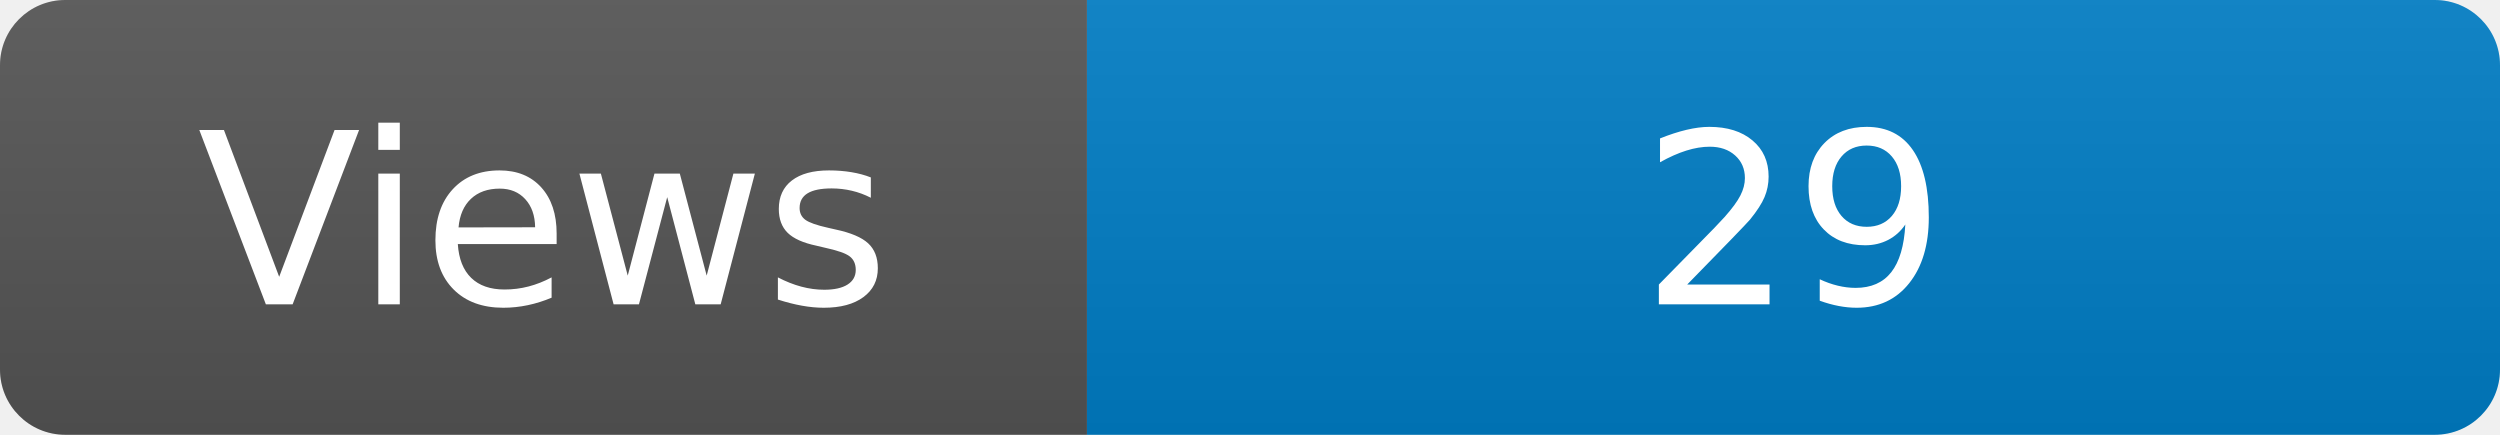
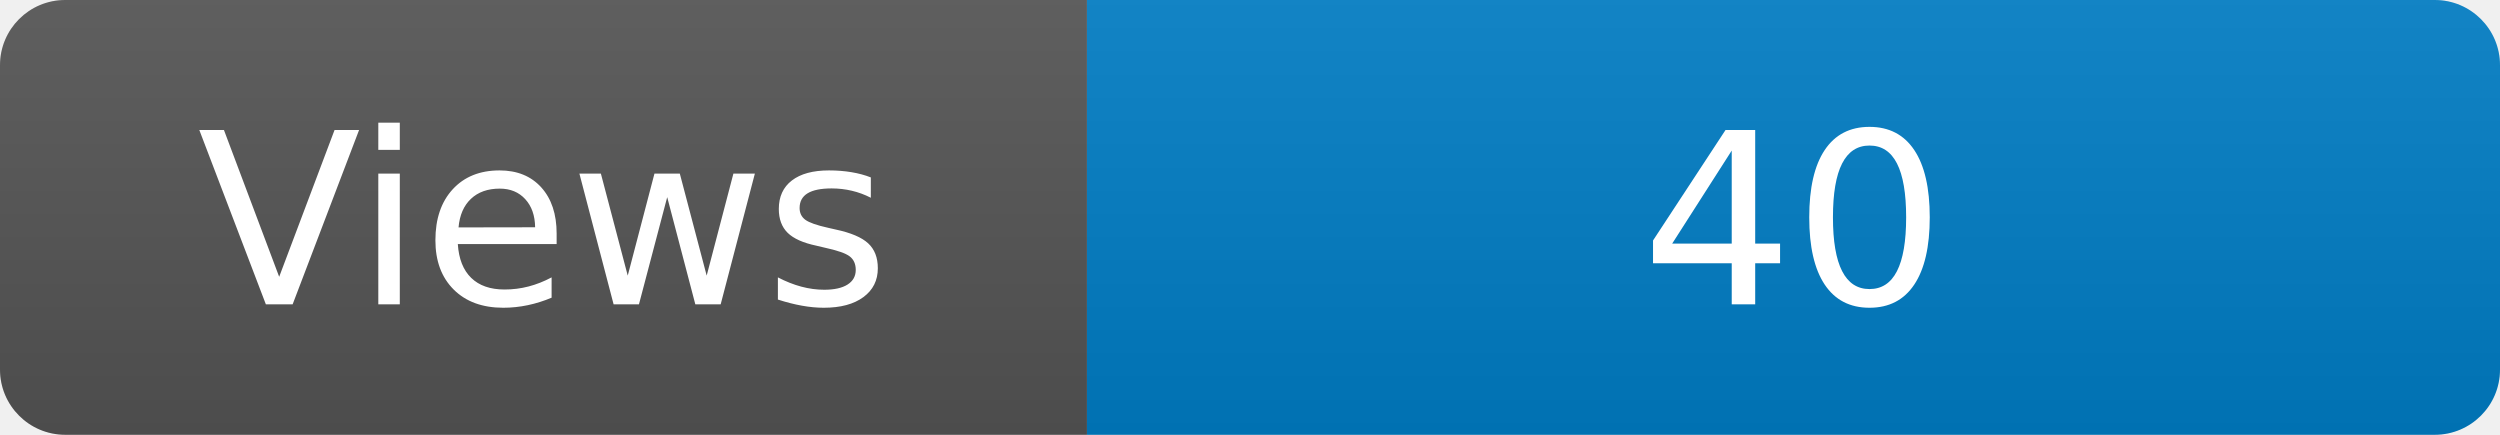
<svg xmlns="http://www.w3.org/2000/svg" width="115" height="20" role="img" aria-label="Maintained?: yes">
  <linearGradient id="s" x2="0" y2="100%">
    <stop offset="0" stop-color="#bbb" stop-opacity=".1" />
    <stop offset="1" stop-opacity=".1" />
  </linearGradient>
  <clipPath id="r">
    <rect width="115" height="20" rx="3" fill="#fff" />
  </clipPath>
  <g clip-path="url(#r)">
    <rect width="50" height="20" fill="#555" />
    <rect x="50" width="160" height="20" fill="#007ec6" />
    <rect width="115" height="20" fill="url(#s)" />
  </g>
  <g fill="#fff" text-anchor="middle" font-family="Verdana,Geneva,DejaVu Sans,sans-serif" font-size="110">
    <text x="250" y="140" transform="scale(.1)" fill="#fff">Views</text>
-     <text x="825" y="140" transform="scale(.1)" fill="#fff">29</text>
+     <text x="825" y="140" transform="scale(.1)" fill="#fff">40</text>
  </g>
</svg>
